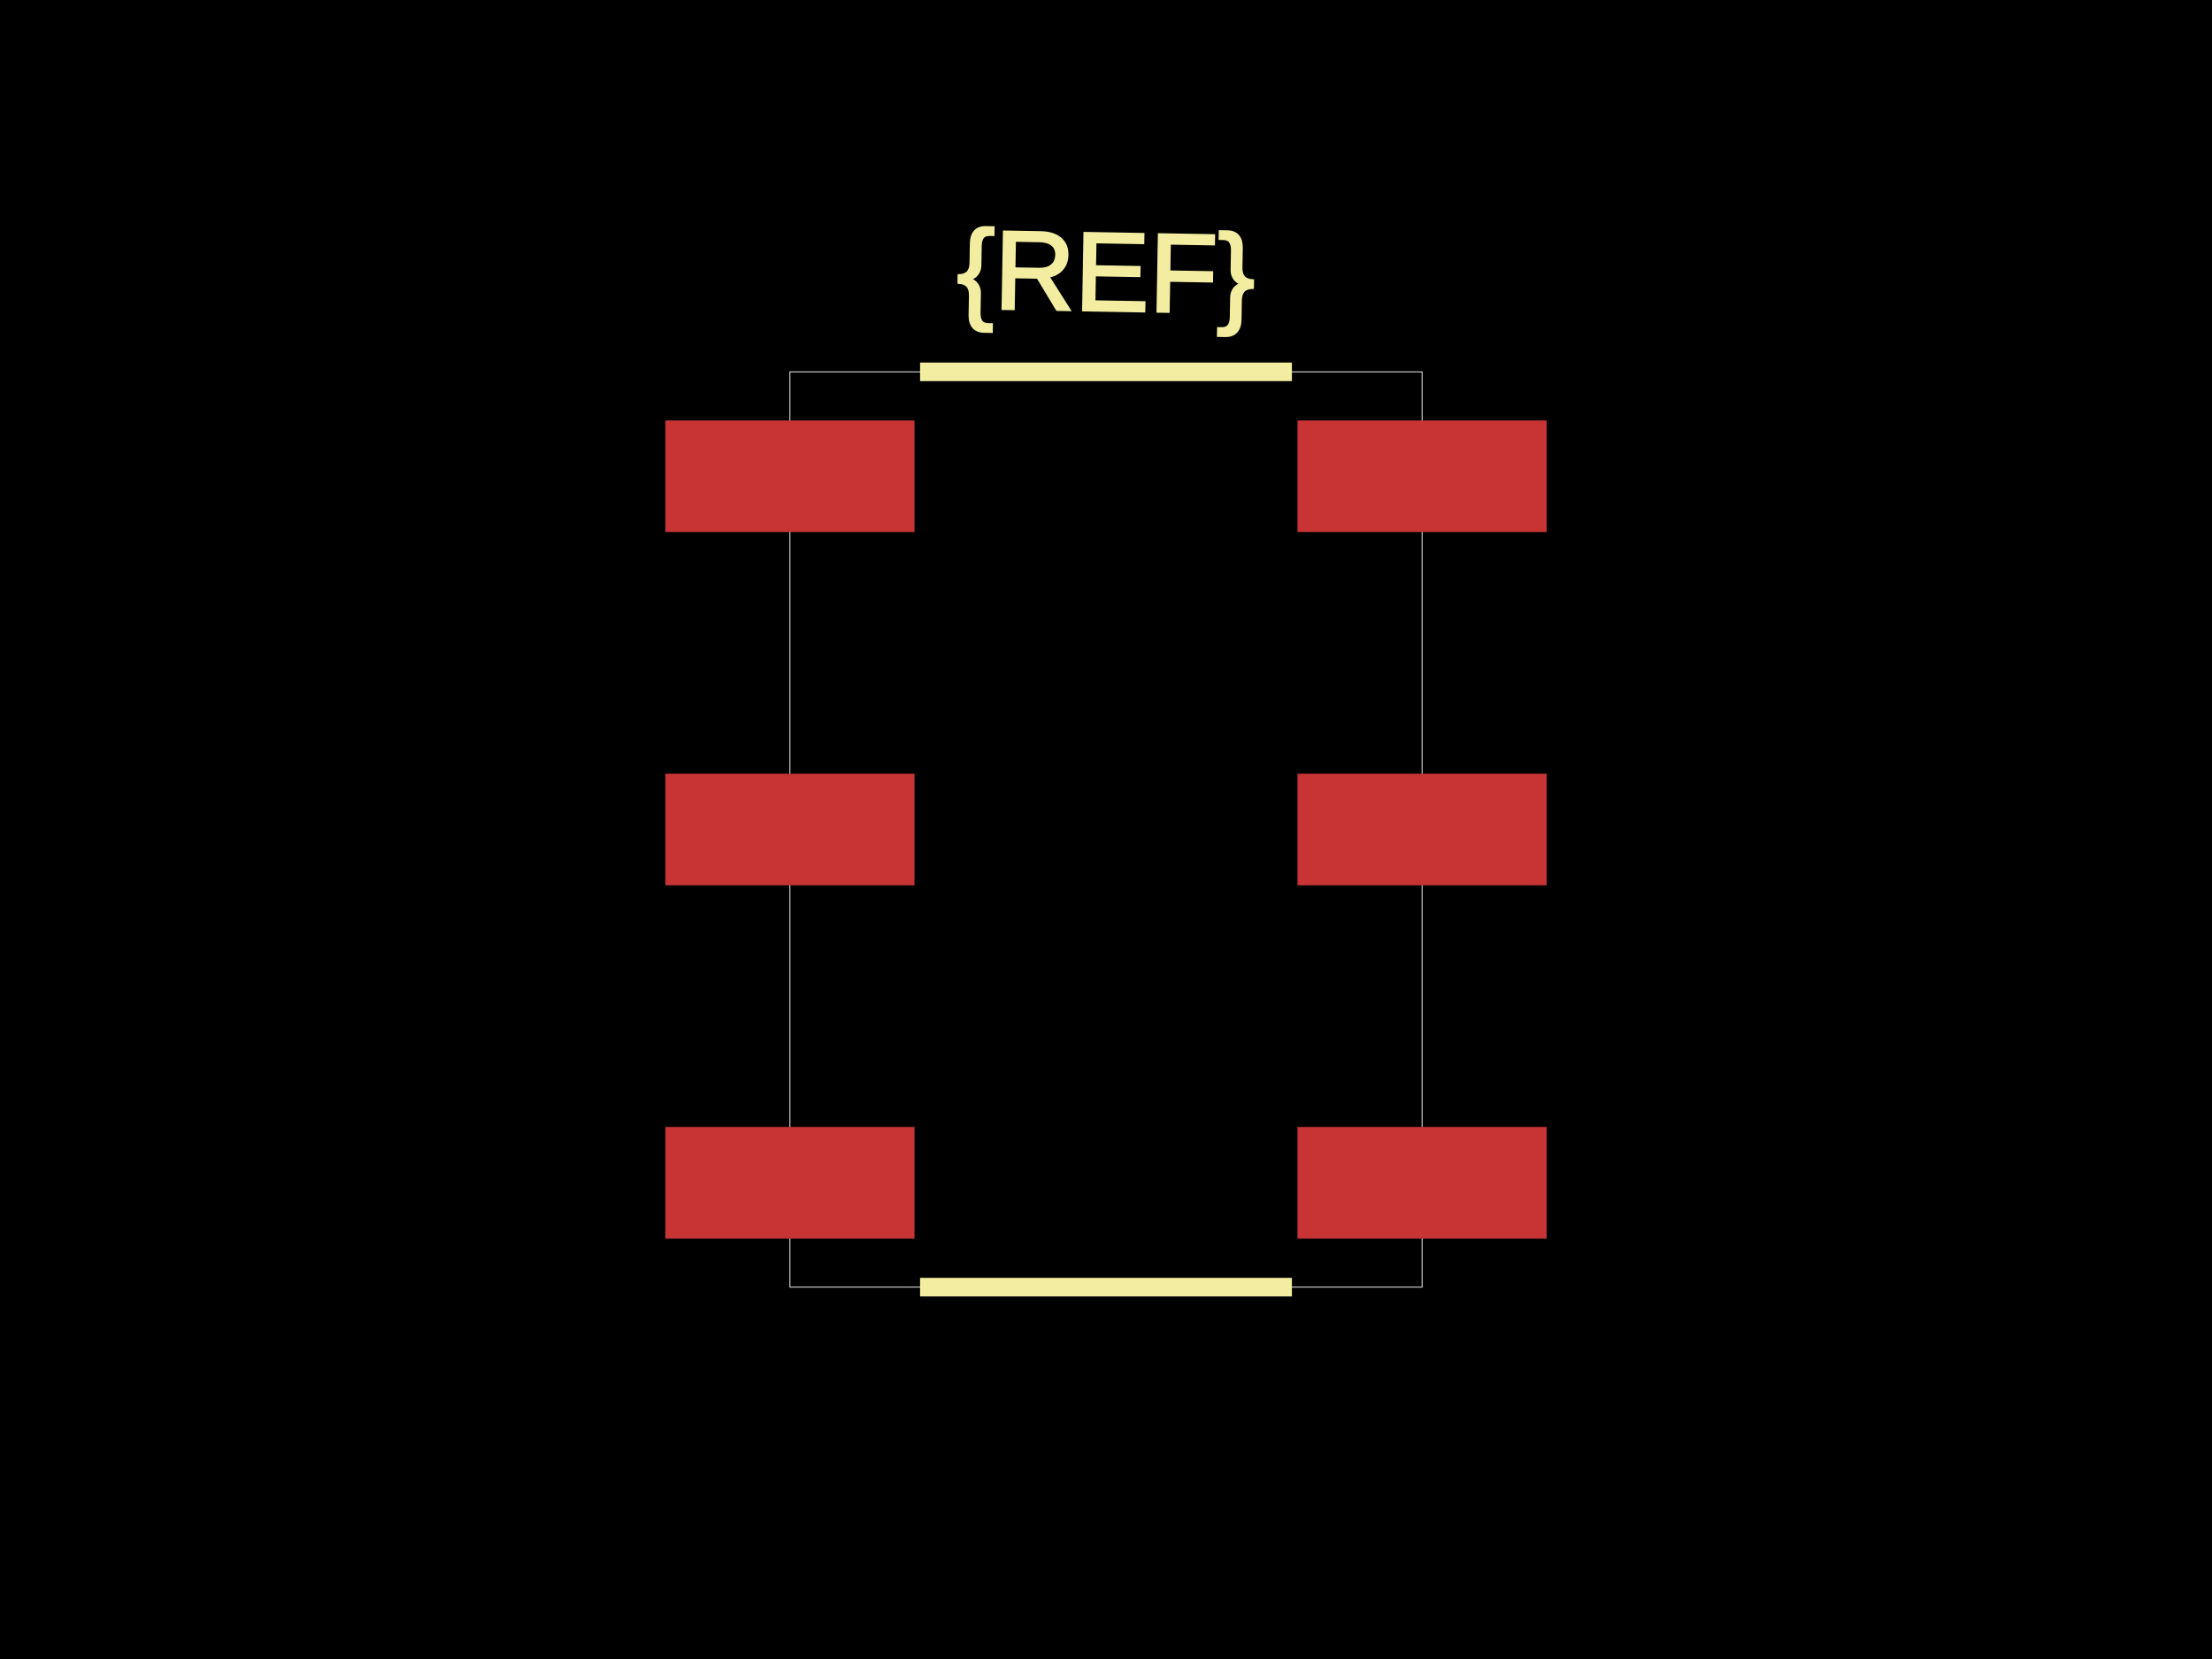
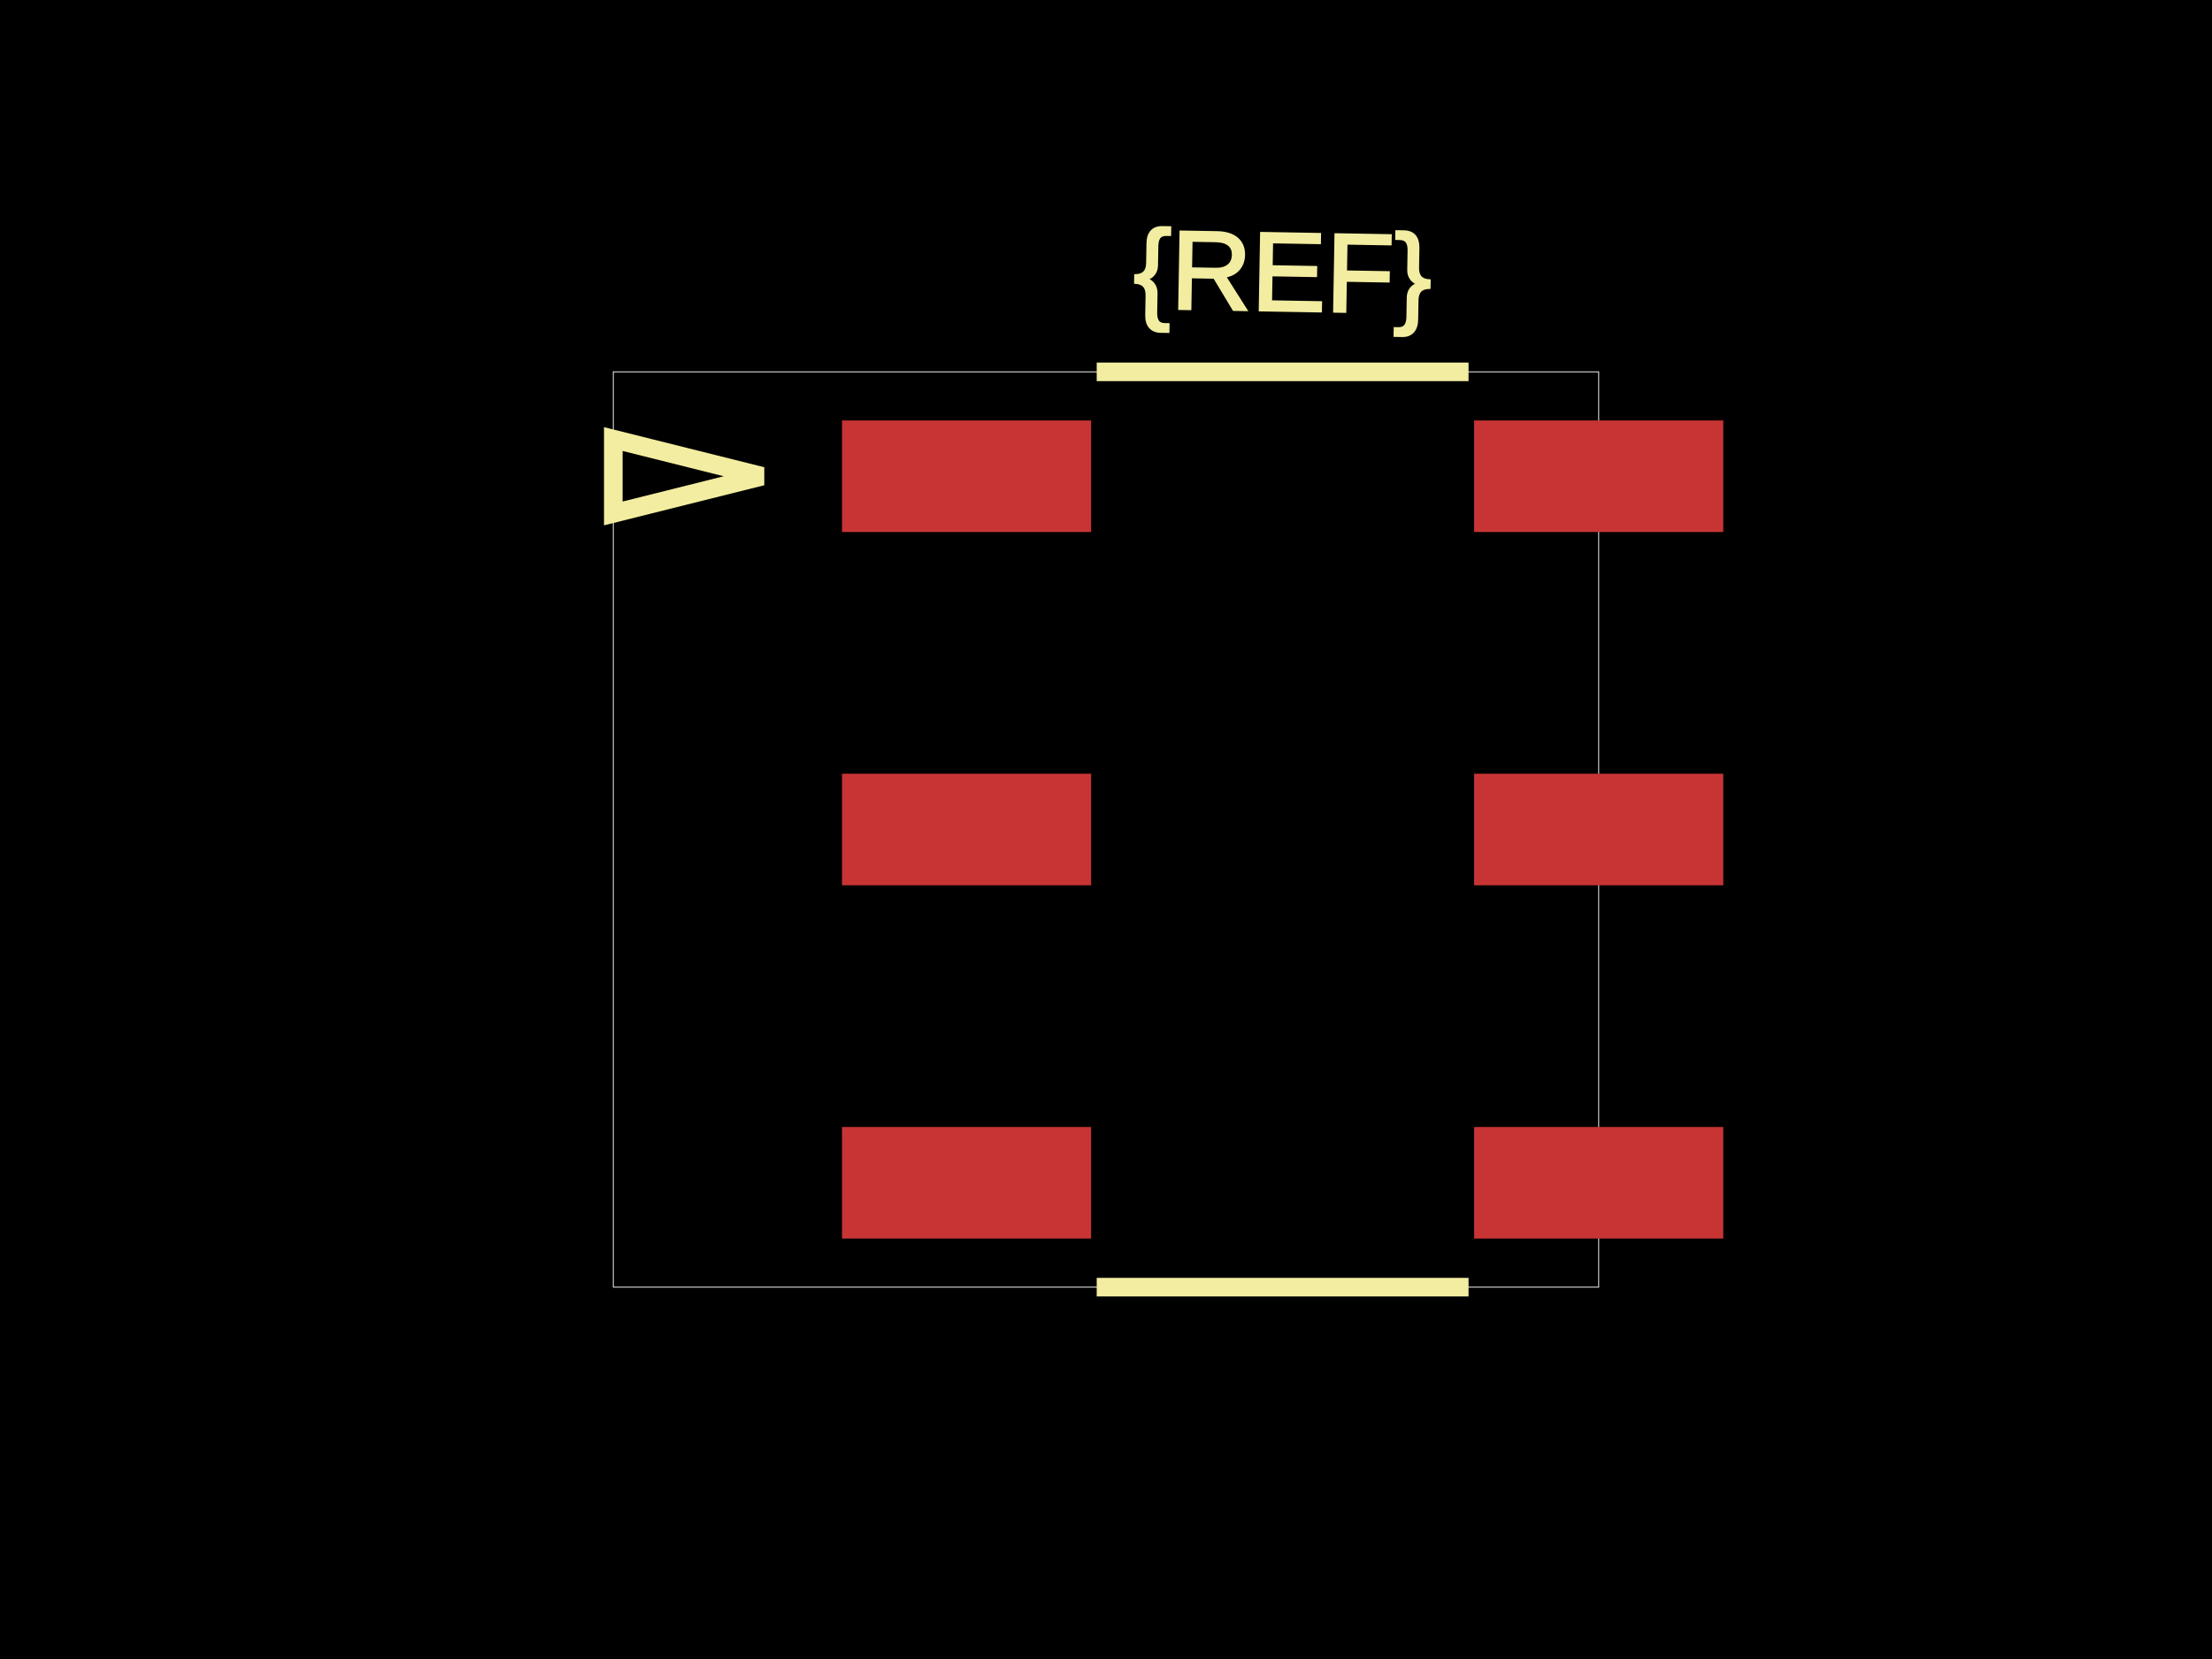
<svg xmlns="http://www.w3.org/2000/svg" width="800" height="600">
  <style>
              .boundary { fill: #000; }
              .pcb-board { fill: none; }
              .pcb-trace { fill: none; }
              .pcb-hole-outer { fill: rgb(200, 52, 52); }
              .pcb-hole-inner { fill: rgb(255, 38, 226); }
              .pcb-pad { }
              .pcb-boundary { fill: none; stroke: #fff; stroke-width: 0.3; }
              .pcb-silkscreen { fill: none; }
              .pcb-silkscreen-top { stroke: #f2eda1; }
              .pcb-silkscreen-bottom { stroke: #f2eda1; }
              .pcb-silkscreen-text { fill: #f2eda1; }
            </style>
  <rect class="boundary" x="0" y="0" width="800" height="600" />
-   <rect class="pcb-boundary" x="285.69" y="134.483" width="228.621" height="331.034" />
-   <rect class="pcb-pad" fill="rgb(200, 52, 52)" x="240.638" y="152.069" width="90.103" height="40.345" />
-   <rect class="pcb-pad" fill="rgb(200, 52, 52)" x="240.638" y="279.828" width="90.103" height="40.345" />
-   <rect class="pcb-pad" fill="rgb(200, 52, 52)" x="240.638" y="407.586" width="90.103" height="40.345" />
-   <rect class="pcb-pad" fill="rgb(200, 52, 52)" x="469.259" y="407.586" width="90.103" height="40.345" />
-   <rect class="pcb-pad" fill="rgb(200, 52, 52)" x="469.259" y="279.828" width="90.103" height="40.345" />
-   <rect class="pcb-pad" fill="rgb(200, 52, 52)" x="469.259" y="152.069" width="90.103" height="40.345" />
-   <path class="pcb-silkscreen pcb-silkscreen-top" d="M 332.759 134.483 L 467.241 134.483" stroke-width="6.724" data-pcb-component-id="" data-pcb-silkscreen-path-id="silkscreen_path_1" />
-   <path class="pcb-silkscreen pcb-silkscreen-top" d="M 332.759 465.517 L 467.241 465.517" stroke-width="6.724" data-pcb-component-id="" data-pcb-silkscreen-path-id="silkscreen_path_2" />
-   <text x="0" y="0" font-family="Arial, sans-serif" font-size="40.345" text-anchor="middle" dominant-baseline="central" transform="matrix(0.9998477,0.01745241,-0.01745241,0.9998477,400,98.27586)" class="pcb-silkscreen-text pcb-silkscreen-top" data-pcb-silkscreen-text-id="pcb_component_1">{REF}</text>
+   <rect class="pcb-boundary" x="221.81" y="134.483" width="356.379" height="331.034" />
+   <rect class="pcb-pad" fill="rgb(200, 52, 52)" x="304.517" y="152.069" width="90.103" height="40.345" />
+   <rect class="pcb-pad" fill="rgb(200, 52, 52)" x="304.517" y="279.828" width="90.103" height="40.345" />
+   <rect class="pcb-pad" fill="rgb(200, 52, 52)" x="304.517" y="407.586" width="90.103" height="40.345" />
+   <rect class="pcb-pad" fill="rgb(200, 52, 52)" x="533.138" y="407.586" width="90.103" height="40.345" />
+   <rect class="pcb-pad" fill="rgb(200, 52, 52)" x="533.138" y="279.828" width="90.103" height="40.345" />
+   <rect class="pcb-pad" fill="rgb(200, 52, 52)" x="533.138" y="152.069" width="90.103" height="40.345" />
+   <path class="pcb-silkscreen pcb-silkscreen-top" d="M 396.638 134.483 L 531.121 134.483" stroke-width="6.724" data-pcb-component-id="" data-pcb-silkscreen-path-id="silkscreen_path_1" />
+   <path class="pcb-silkscreen pcb-silkscreen-top" d="M 396.638 465.517 L 531.121 465.517" stroke-width="6.724" data-pcb-component-id="" data-pcb-silkscreen-path-id="silkscreen_path_2" />
+   <path class="pcb-silkscreen pcb-silkscreen-top" d="M 275.603 172.241 L 221.81 158.793 L 221.81 185.69 L 275.603 172.241 Z" stroke-width="6.724" data-pcb-component-id="" data-pcb-silkscreen-path-id="pin1_indicator" />
+   <text x="0" y="0" font-family="Arial, sans-serif" font-size="40.345" text-anchor="middle" dominant-baseline="central" transform="matrix(0.9998477,0.01745241,-0.01745241,0.9998477,463.8793,98.27586)" class="pcb-silkscreen-text pcb-silkscreen-top" data-pcb-silkscreen-text-id="pcb_component_1">{REF}</text>
</svg>
